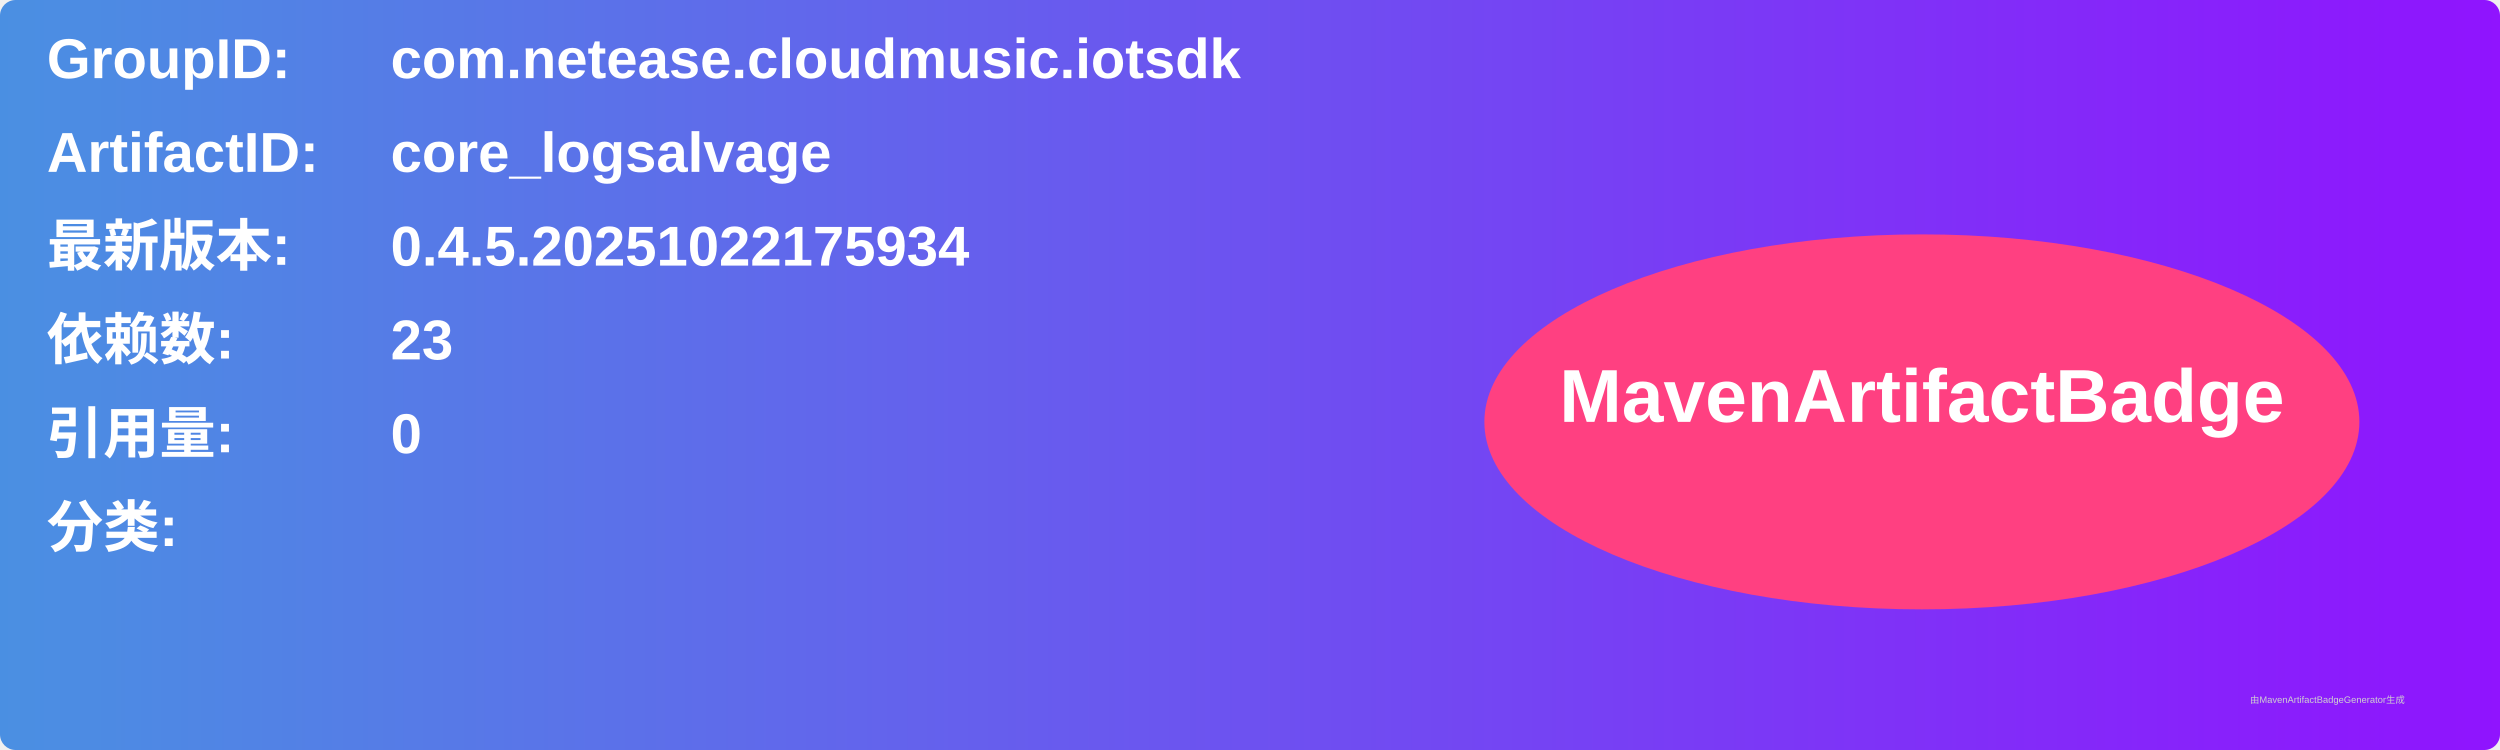
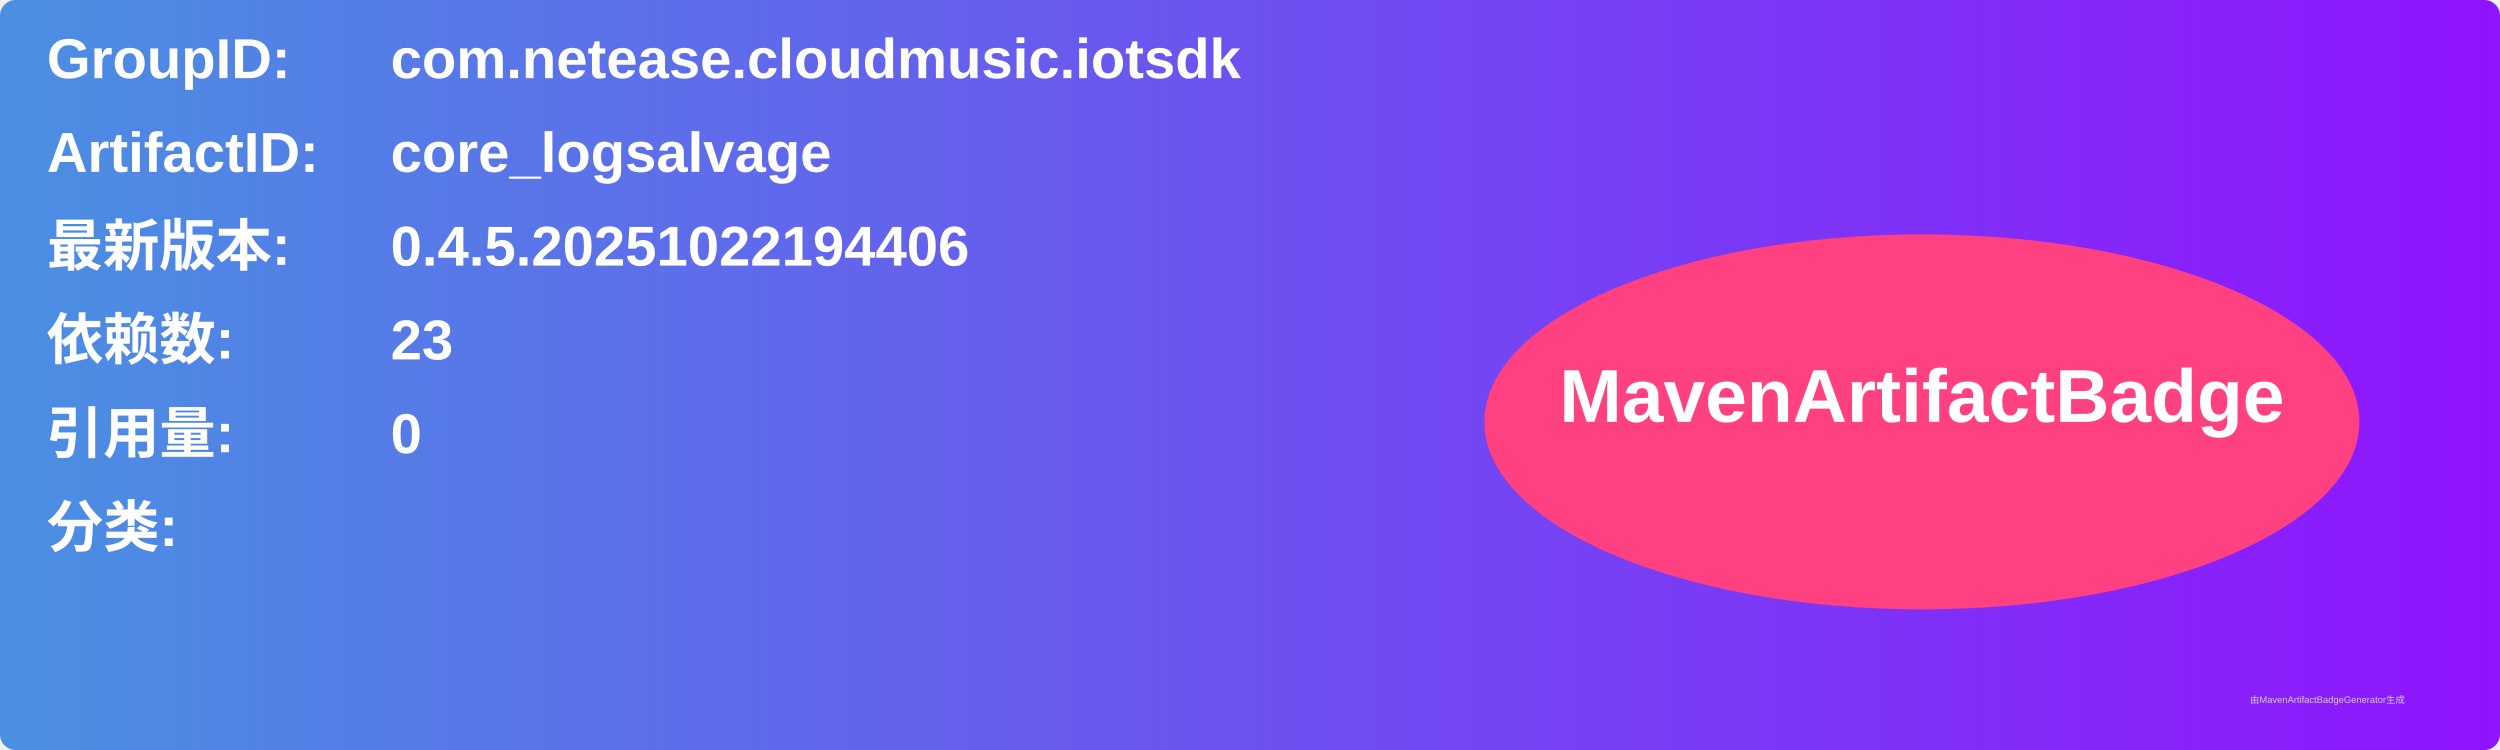
<svg xmlns="http://www.w3.org/2000/svg" width="800" height="240" viewBox="0 0 800 240">
  <linearGradient id="grad" x1="0%" y1="0%" x2="100%" y2="0%">
    <stop offset="0%" stop-color="#4a90e2" />
    <stop offset="100%" stop-color="#9013fe" />
  </linearGradient>
  <rect width="100%" height="100%" rx="5" ry="5" fill="url(#grad)" />
  <g transform="translate(15, 15)">
    <text x="0" y="10" font-family="Arial" font-size="18" fill="white" font-weight="bold" width="260">GroupID:</text>
    <text x="110" y="10" font-family="Arial" font-size="18" fill="white" font-weight="bold" width="460">com.netease.cloudmusic.iotsdk</text>
    <text x="0" y="40" font-family="Arial" font-size="18" fill="white" font-weight="bold" width="260">ArtifactID:</text>
    <text x="110" y="40" font-family="Arial" font-size="18" fill="white" font-weight="bold" width="460">core_logsalvage</text>
    <text x="0" y="70" font-family="Arial" font-size="18" fill="white" font-weight="bold">最新版本:</text>
    <text x="110" y="70" font-family="Arial" font-size="18" fill="white" font-weight="bold">
-       <tspan font-weight="bold">0.4.5.20251022175934</tspan>
+       <tspan font-weight="bold">0.4.5.20251022194406</tspan>
    </text>
    <text x="0" y="100" font-family="Arial" font-size="18" fill="white" font-weight="bold">依赖数: </text>
    <text x="110" y="100" font-family="Arial" font-size="18" fill="white">
      <tspan font-weight="bold">23</tspan>
    </text>
    <text x="0" y="130" font-family="Arial" font-size="18" fill="white" font-weight="bold">引用量: </text>
    <text x="110" y="130" font-family="Arial" font-size="18" fill="white">
      <tspan font-weight="bold">0</tspan>
    </text>
    <text x="0" y="160" font-family="Arial" font-size="18" fill="white" font-weight="bold">分类:</text>
    <text x="10" y="190" font-family="Arial" font-size="10" fill="white">
      <tspan font-weight="bold" />
    </text>
    <ellipse cx="600" cy="120" rx="140" ry="60" fill="#ff4081" />
    <text x="600" y="120" text-anchor="middle" font-family="Arial" font-size="24" fill="white" font-weight="bold">MavenArtifactBadge</text>
  </g>
  <text x="720" y="225" font-family="Arial" font-size="3" fill="#d0d0d0">由MavenArtifactBadgeGenerator生成</text>
</svg>
